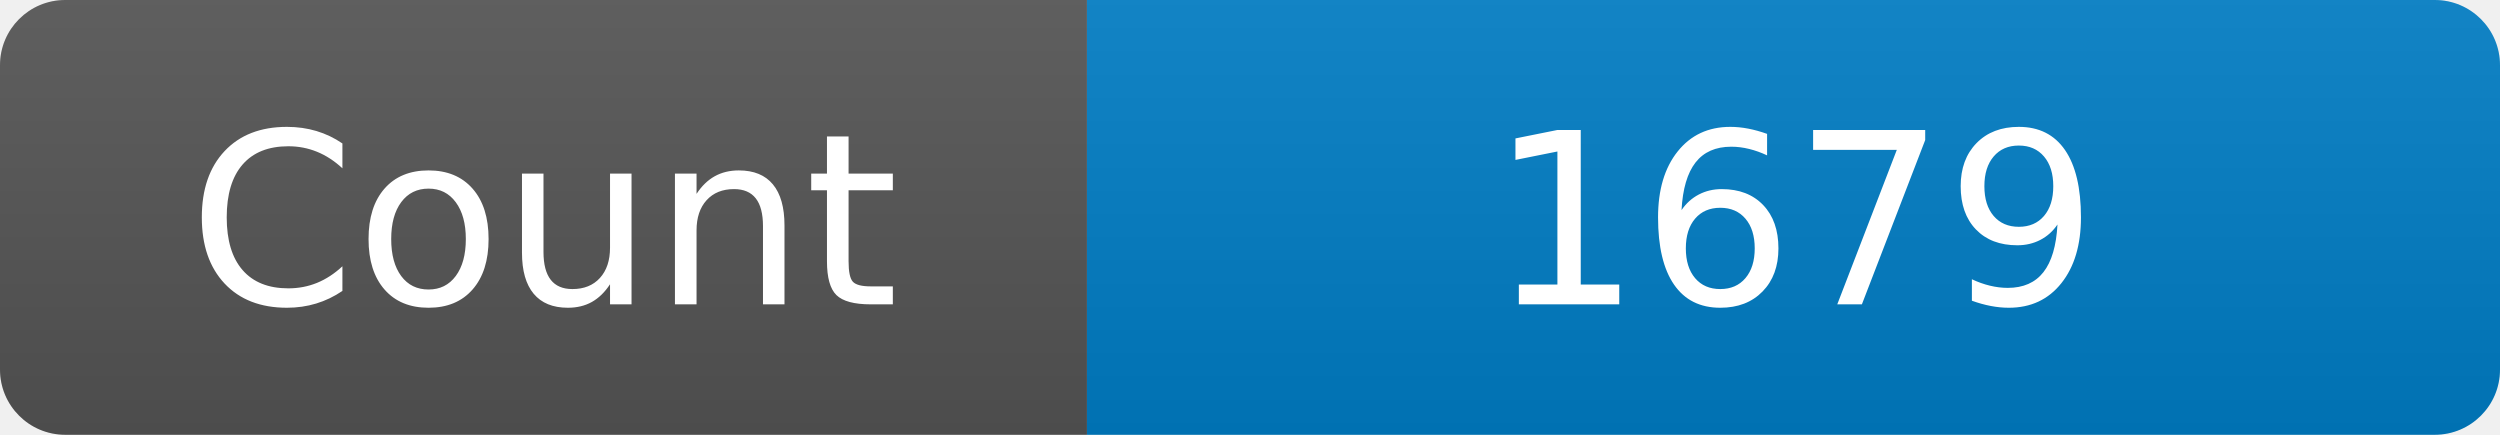
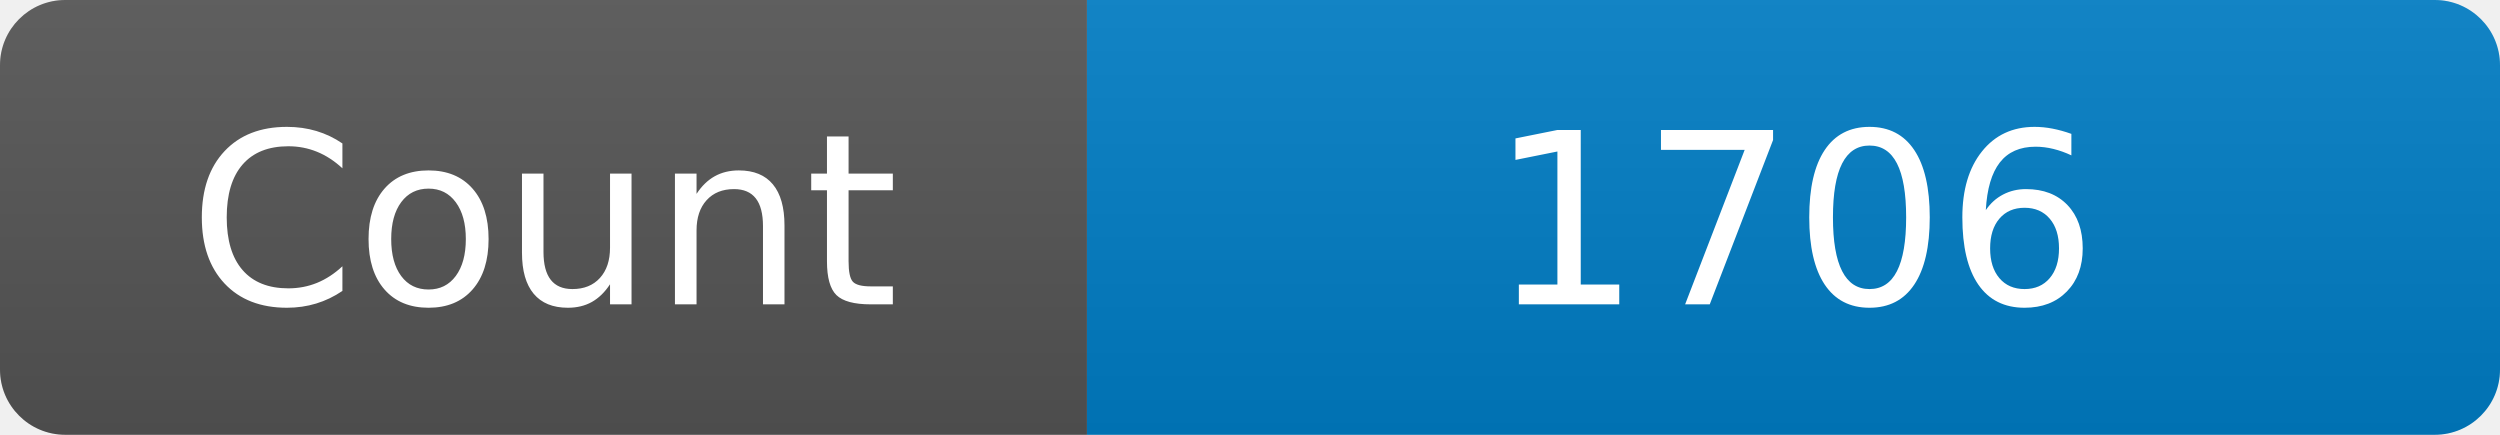
<svg xmlns="http://www.w3.org/2000/svg" width="115" height="20" role="img" aria-label="Maintained?: yes">
  <linearGradient id="s" x2="0" y2="100%">
    <stop offset="0" stop-color="#bbb" stop-opacity=".1" />
    <stop offset="1" stop-opacity=".1" />
  </linearGradient>
  <clipPath id="r">
    <rect width="115" height="20" rx="3" fill="#fff" />
  </clipPath>
  <g clip-path="url(#r)">
    <rect width="50" height="20" fill="#555" />
    <rect x="50" width="160" height="20" fill="#007ec6" />
    <rect width="115" height="20" fill="url(#s)" />
  </g>
  <g fill="#fff" text-anchor="middle" font-family="Verdana,Geneva,DejaVu Sans,sans-serif" font-size="110">
    <text x="250" y="140" transform="scale(.1)" fill="#fff">Count</text>
-     <text x="825" y="140" transform="scale(.1)" fill="#fff">1679</text>
+     <text x="825" y="140" transform="scale(.1)" fill="#fff">1706</text>
  </g>
</svg>
